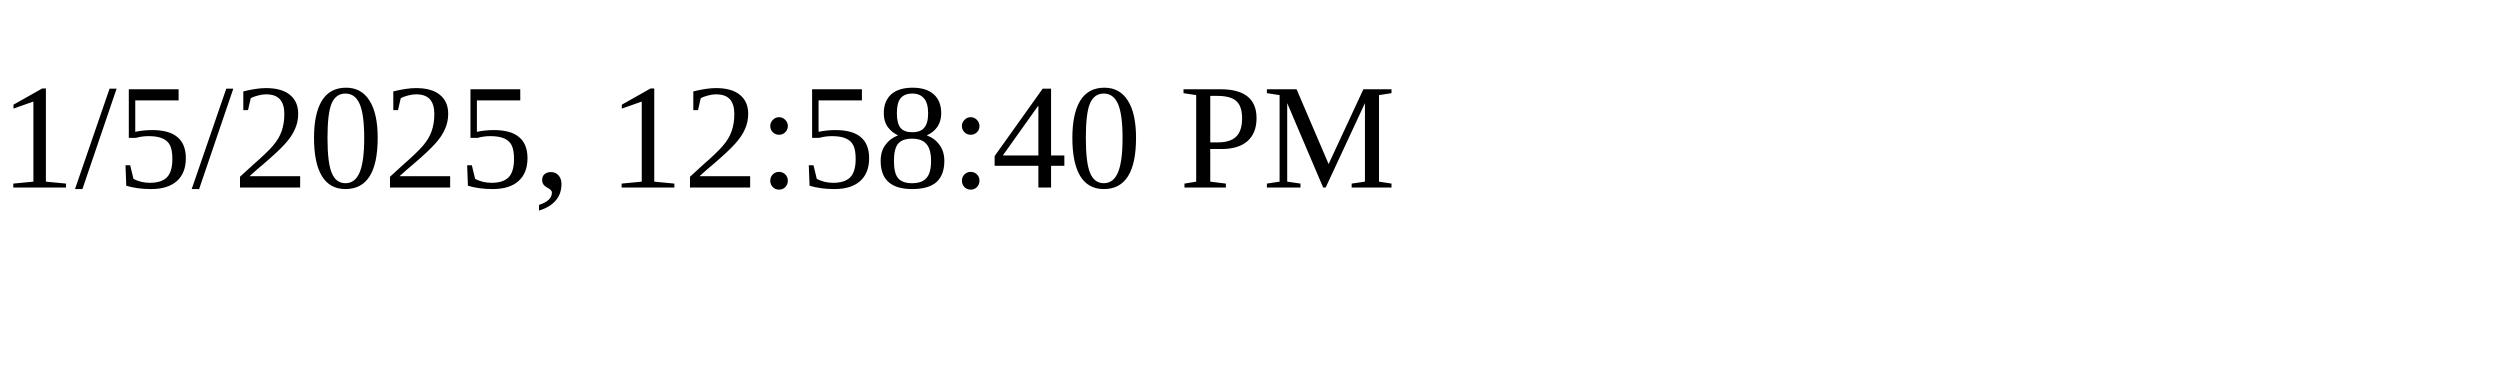
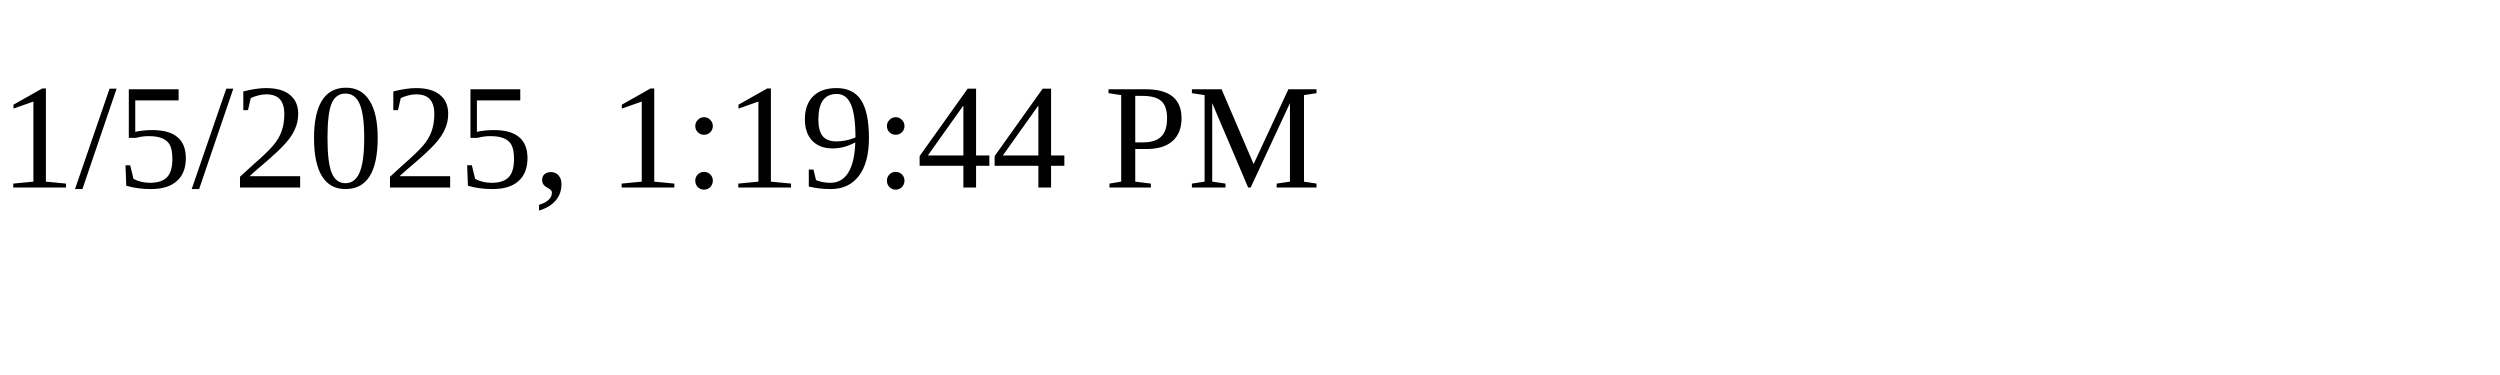
<svg xmlns="http://www.w3.org/2000/svg" height="30" width="200">
-   <text x="0" y="15">1/5/2025, 12:58:40 PM</text>
+   <text x="0" y="15">1/5/2025, 1:19:44 PM</text>
</svg>
